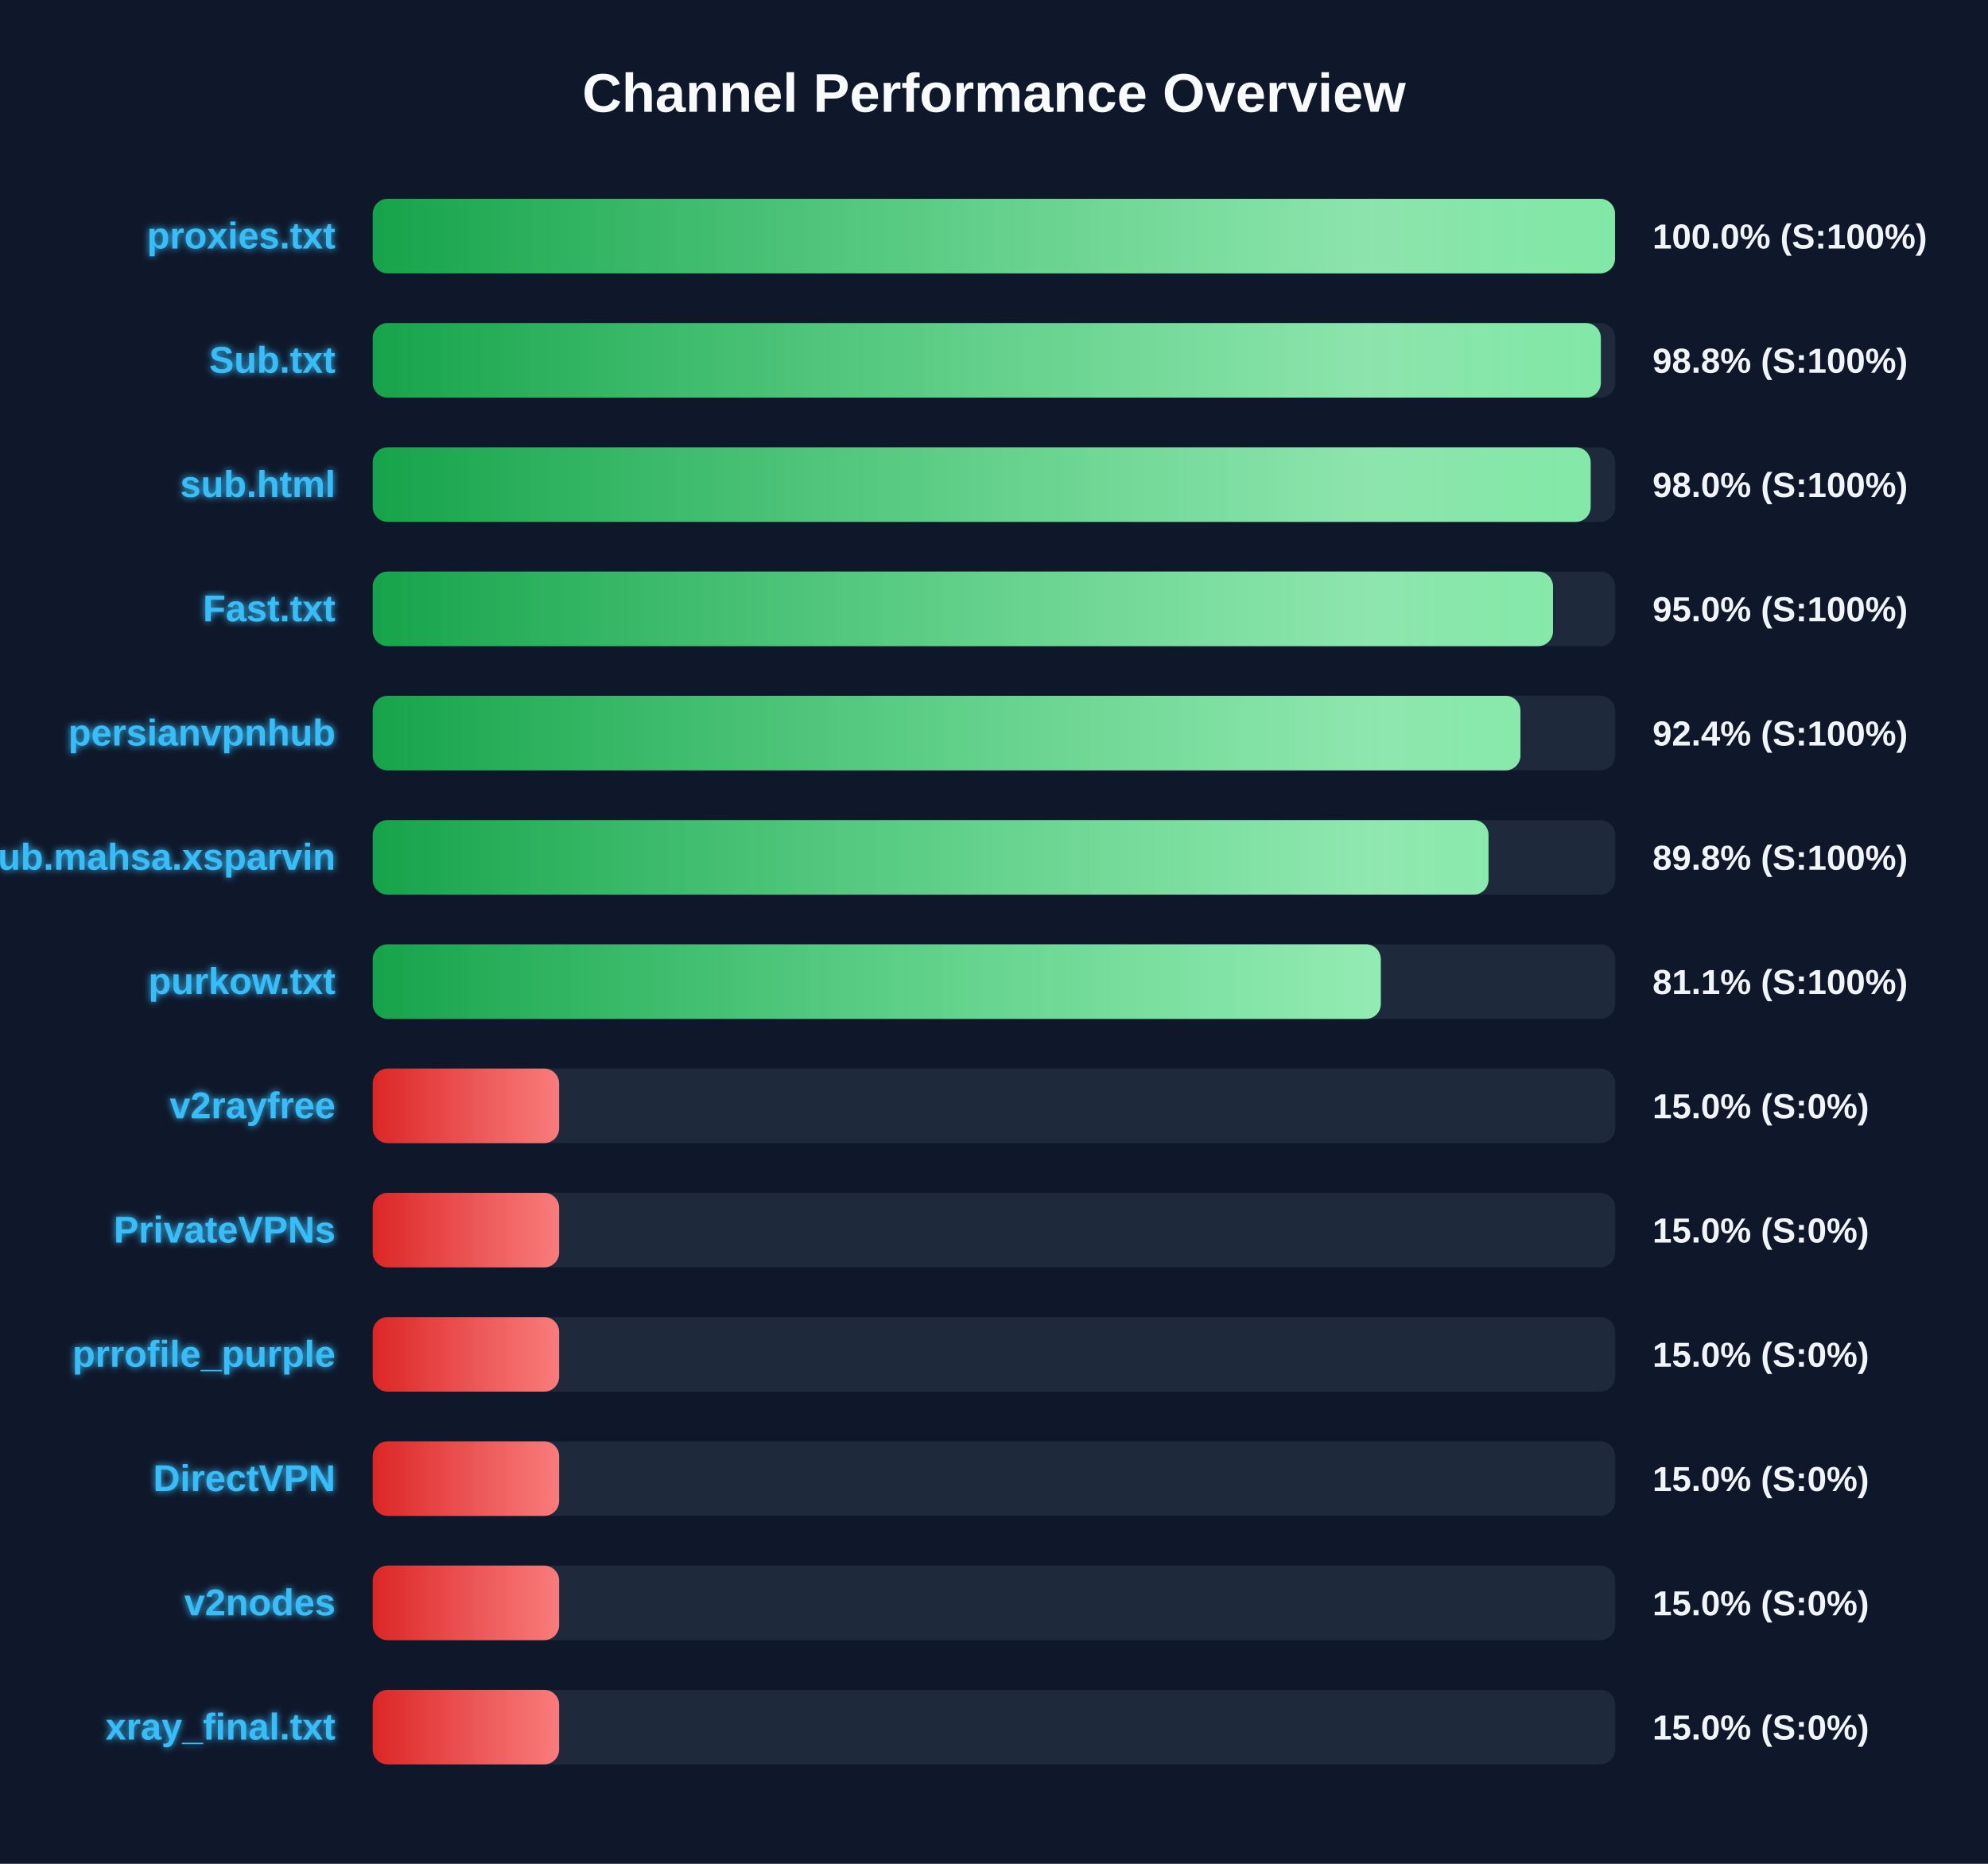
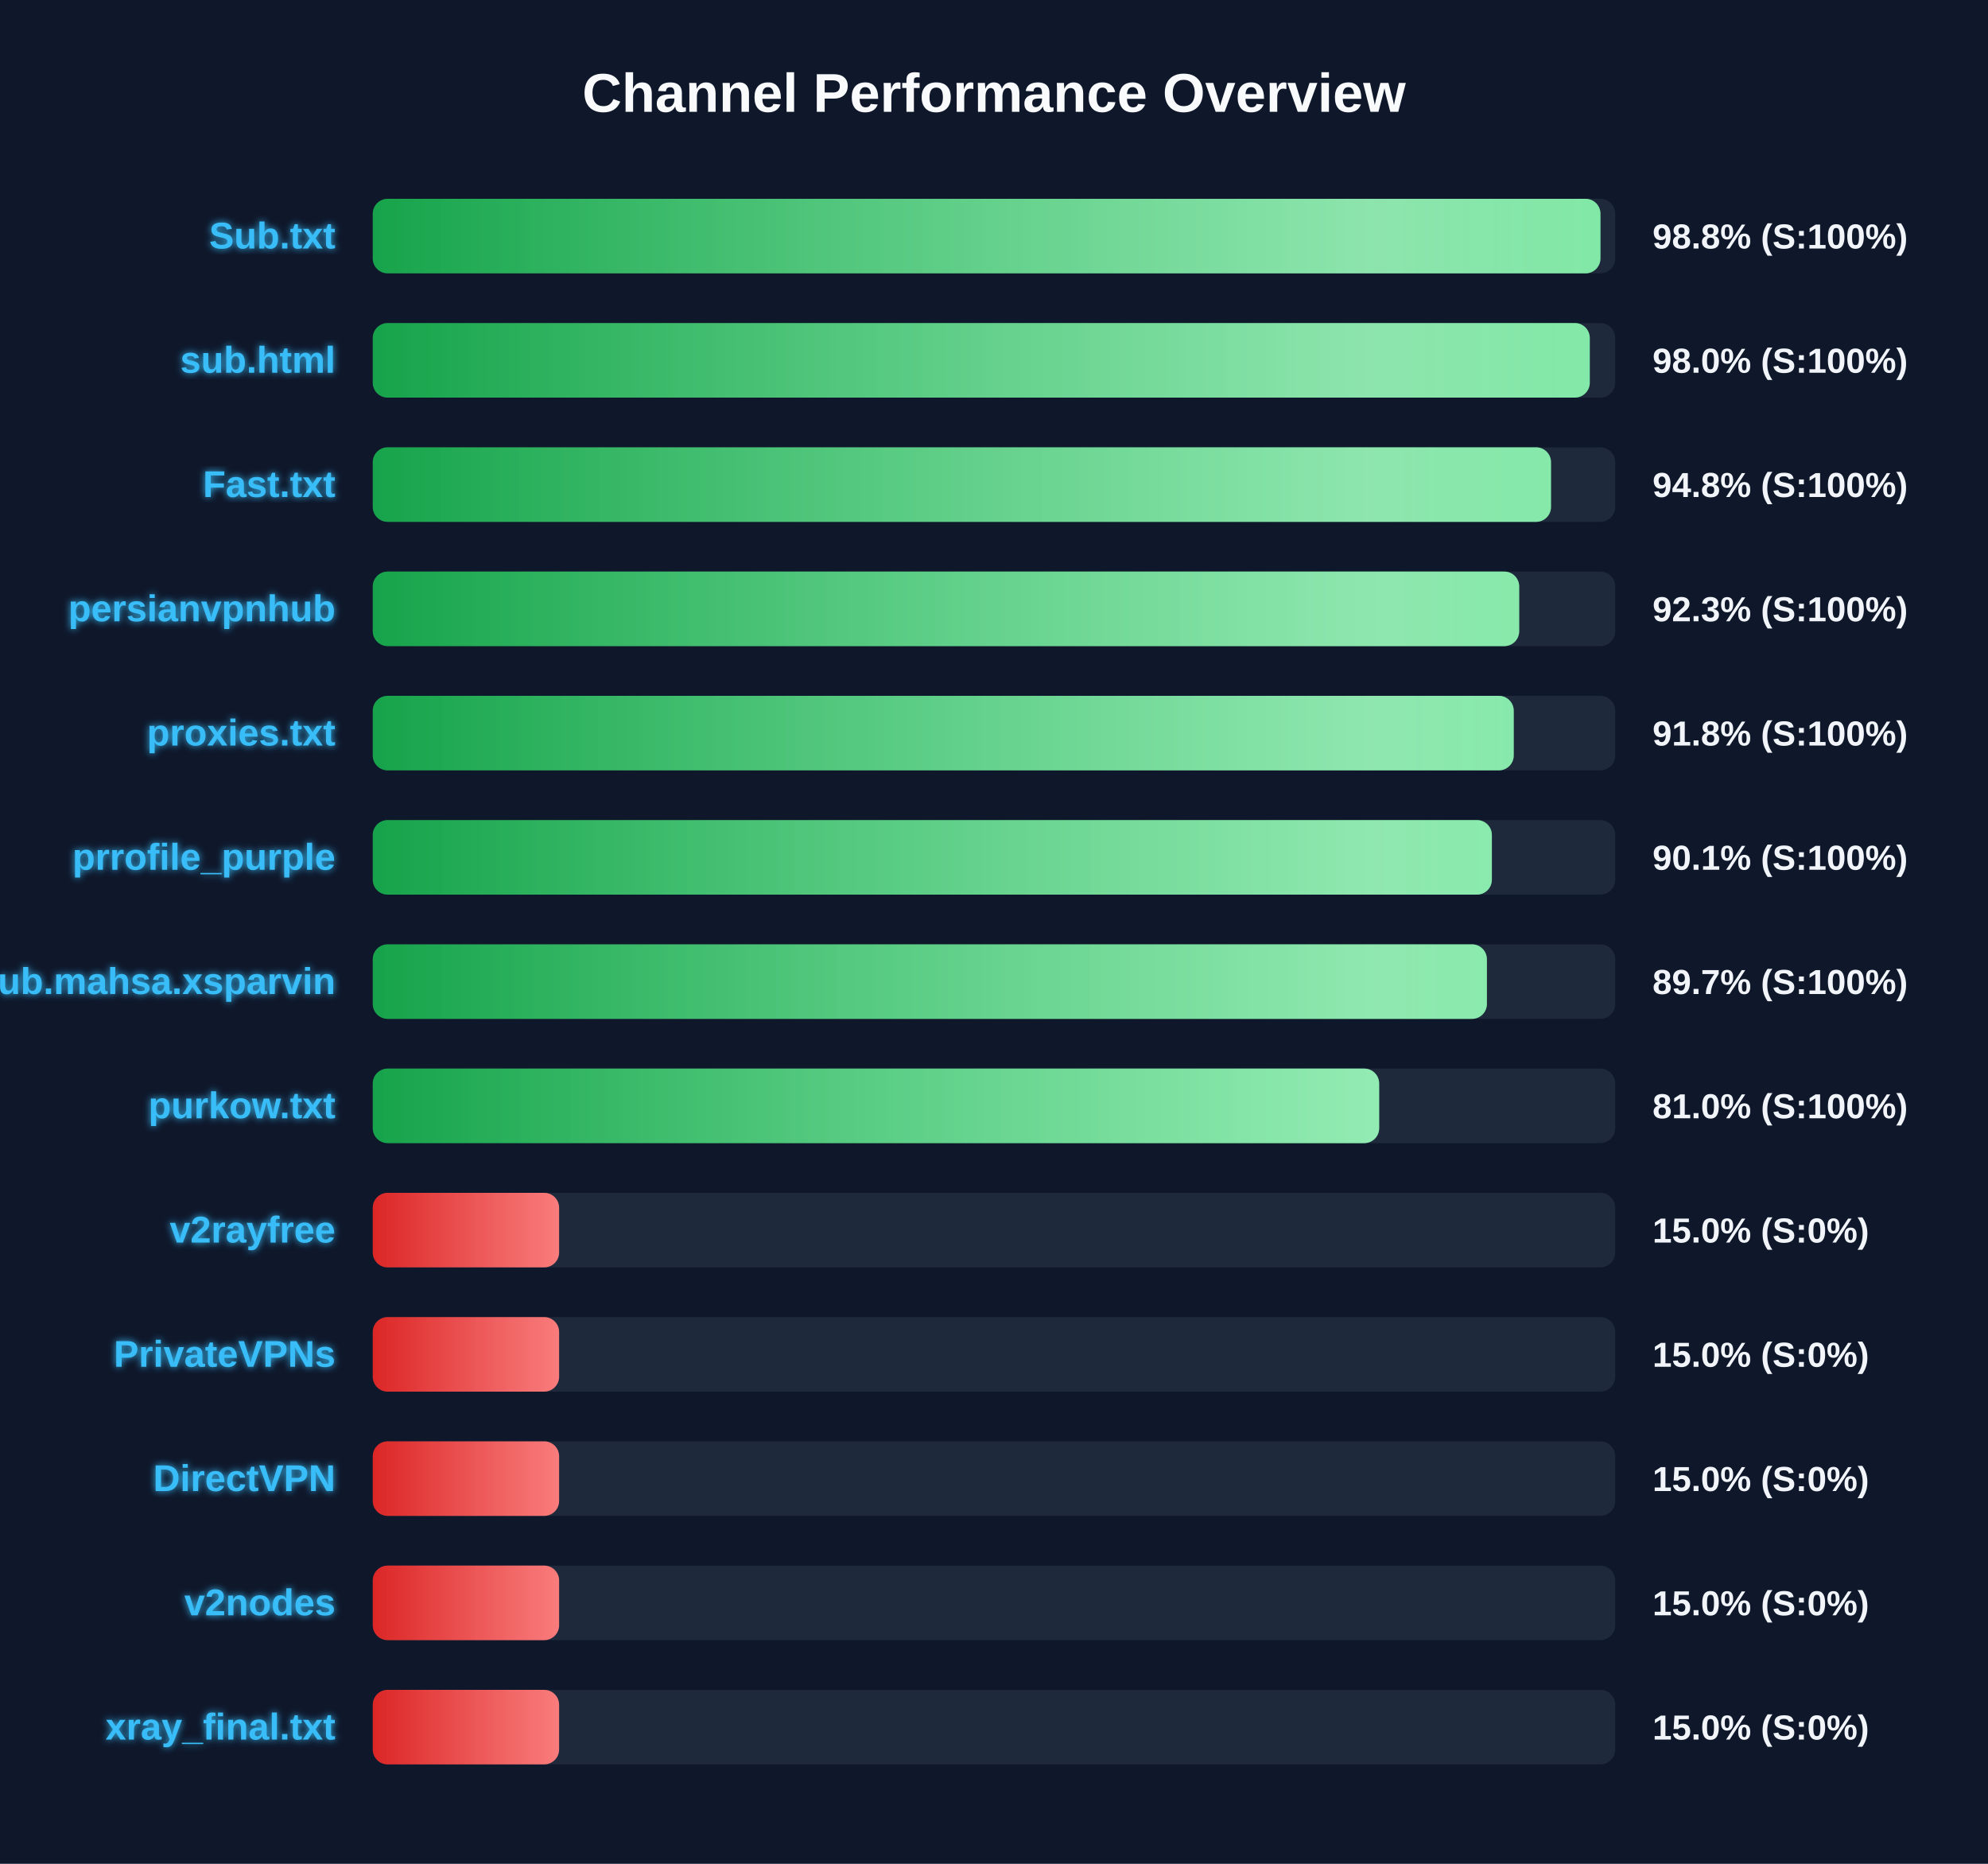
<svg xmlns="http://www.w3.org/2000/svg" width="800" height="750" version="1.1">
  <defs>
    <linearGradient id="grad-green" x1="0%" y1="0%" x2="100%" y2="0%">
      <stop offset="0%" stop-color="#16a34a" />
      <stop offset="100%" stop-color="#4ade80" />
    </linearGradient>
    <linearGradient id="grad-yellow" x1="0%" y1="0%" x2="100%" y2="0%">
      <stop offset="0%" stop-color="#ca8a04" />
      <stop offset="100%" stop-color="#fde047" />
    </linearGradient>
    <linearGradient id="grad-red" x1="0%" y1="0%" x2="100%" y2="0%">
      <stop offset="0%" stop-color="#dc2626" />
      <stop offset="100%" stop-color="#f87171" />
    </linearGradient>
    <linearGradient id="shimmer" x1="0%" y1="0%" x2="100%" y2="0%">
      <stop offset="0%" stop-color="rgba(255,255,255,0)" />
      <stop offset="50%" stop-color="rgba(255,255,255,0.4)" />
      <stop offset="100%" stop-color="rgba(255,255,255,0)" />
    </linearGradient>
    <filter id="glow" x="-20%" y="-20%" width="140%" height="140%">
      <feGaussianBlur stdDeviation="1.5" result="blur" />
      <feComposite in="SourceGraphic" in2="blur" operator="over" />
    </filter>
  </defs>
  <style>
        .bg-rect { fill: #0f172a; }
        .title { font: bold 22px 'Segoe UI', Arial, sans-serif; fill: #f8fafc; }
        .row { font: bold 15px 'Segoe UI', Arial, sans-serif; fill: #38bdf8; filter: url(#glow); }
        .score { font: bold 14px 'Segoe UI', Arial, sans-serif; fill: #f1f5f9; }
        @keyframes shimmer-anim {
            0% { transform: translateX(-100%); }
            100% { transform: translateX(200%); }
        }
        .shimmer-rect {
            animation: shimmer-anim 2.5s infinite linear;
        }
    </style>
  <rect width="100%" height="100%" class="bg-rect" />
  <text x="400" y="45" text-anchor="middle" class="title">Channel Performance Overview</text>
  <rect x="150" y="80" width="500" height="30" fill="#1e293b" rx="6" />
  <clipPath id="clip-0">
-     <rect x="150" y="80" width="499.9" height="30" rx="6" />
+     <rect x="150" y="80" width="494.05" height="30" rx="6" />
  </clipPath>
-   <rect x="150" y="80" width="499.9" height="30" fill="url(#grad-green)" rx="6" />
+   <rect x="150" y="80" width="494.05" height="30" fill="url(#grad-green)" rx="6" />
  <g clip-path="url(#clip-0)">
    <rect x="150" y="80" width="100%" height="30" fill="url(#shimmer)" class="shimmer-rect" />
  </g>
-   <text x="135" y="100" text-anchor="end" class="row">proxies.txt</text>
-   <text x="665" y="100" text-anchor="start" class="score">100.0% (S:100%)</text>
+   <text x="135" y="100" text-anchor="end" class="row">Sub.txt</text>
+   <text x="665" y="100" text-anchor="start" class="score">98.8% (S:100%)</text>
  <rect x="150" y="130" width="500" height="30" fill="#1e293b" rx="6" />
  <clipPath id="clip-1">
-     <rect x="150" y="130" width="494.2" height="30" rx="6" />
+     <rect x="150" y="130" width="489.75" height="30" rx="6" />
  </clipPath>
-   <rect x="150" y="130" width="494.2" height="30" fill="url(#grad-green)" rx="6" />
+   <rect x="150" y="130" width="489.75" height="30" fill="url(#grad-green)" rx="6" />
  <g clip-path="url(#clip-1)">
    <rect x="150" y="130" width="100%" height="30" fill="url(#shimmer)" class="shimmer-rect" />
  </g>
-   <text x="135" y="150" text-anchor="end" class="row">Sub.txt</text>
-   <text x="665" y="150" text-anchor="start" class="score">98.8% (S:100%)</text>
+   <text x="135" y="150" text-anchor="end" class="row">sub.html</text>
+   <text x="665" y="150" text-anchor="start" class="score">98.0% (S:100%)</text>
  <rect x="150" y="180" width="500" height="30" fill="#1e293b" rx="6" />
  <clipPath id="clip-2">
-     <rect x="150" y="180" width="490.1" height="30" rx="6" />
+     <rect x="150" y="180" width="474.15" height="30" rx="6" />
  </clipPath>
-   <rect x="150" y="180" width="490.1" height="30" fill="url(#grad-green)" rx="6" />
+   <rect x="150" y="180" width="474.15" height="30" fill="url(#grad-green)" rx="6" />
  <g clip-path="url(#clip-2)">
    <rect x="150" y="180" width="100%" height="30" fill="url(#shimmer)" class="shimmer-rect" />
  </g>
-   <text x="135" y="200" text-anchor="end" class="row">sub.html</text>
-   <text x="665" y="200" text-anchor="start" class="score">98.0% (S:100%)</text>
+   <text x="135" y="200" text-anchor="end" class="row">Fast.txt</text>
+   <text x="665" y="200" text-anchor="start" class="score">94.8% (S:100%)</text>
  <rect x="150" y="230" width="500" height="30" fill="#1e293b" rx="6" />
  <clipPath id="clip-3">
-     <rect x="150" y="230" width="474.95" height="30" rx="6" />
+     <rect x="150" y="230" width="461.35" height="30" rx="6" />
  </clipPath>
-   <rect x="150" y="230" width="474.95" height="30" fill="url(#grad-green)" rx="6" />
+   <rect x="150" y="230" width="461.35" height="30" fill="url(#grad-green)" rx="6" />
  <g clip-path="url(#clip-3)">
    <rect x="150" y="230" width="100%" height="30" fill="url(#shimmer)" class="shimmer-rect" />
  </g>
-   <text x="135" y="250" text-anchor="end" class="row">Fast.txt</text>
-   <text x="665" y="250" text-anchor="start" class="score">95.0% (S:100%)</text>
+   <text x="135" y="250" text-anchor="end" class="row">persianvpnhub</text>
+   <text x="665" y="250" text-anchor="start" class="score">92.3% (S:100%)</text>
  <rect x="150" y="280" width="500" height="30" fill="#1e293b" rx="6" />
  <clipPath id="clip-4">
-     <rect x="150" y="280" width="461.85" height="30" rx="6" />
+     <rect x="150" y="280" width="459.15" height="30" rx="6" />
  </clipPath>
-   <rect x="150" y="280" width="461.85" height="30" fill="url(#grad-green)" rx="6" />
+   <rect x="150" y="280" width="459.15" height="30" fill="url(#grad-green)" rx="6" />
  <g clip-path="url(#clip-4)">
    <rect x="150" y="280" width="100%" height="30" fill="url(#shimmer)" class="shimmer-rect" />
  </g>
-   <text x="135" y="300" text-anchor="end" class="row">persianvpnhub</text>
-   <text x="665" y="300" text-anchor="start" class="score">92.4% (S:100%)</text>
+   <text x="135" y="300" text-anchor="end" class="row">proxies.txt</text>
+   <text x="665" y="300" text-anchor="start" class="score">91.8% (S:100%)</text>
  <rect x="150" y="330" width="500" height="30" fill="#1e293b" rx="6" />
  <clipPath id="clip-5">
-     <rect x="150" y="330" width="449.0" height="30" rx="6" />
+     <rect x="150" y="330" width="450.35" height="30" rx="6" />
  </clipPath>
-   <rect x="150" y="330" width="449.0" height="30" fill="url(#grad-green)" rx="6" />
+   <rect x="150" y="330" width="450.35" height="30" fill="url(#grad-green)" rx="6" />
  <g clip-path="url(#clip-5)">
    <rect x="150" y="330" width="100%" height="30" fill="url(#shimmer)" class="shimmer-rect" />
  </g>
-   <text x="135" y="350" text-anchor="end" class="row">Sub.mahsa.xsparvin</text>
-   <text x="665" y="350" text-anchor="start" class="score">89.8% (S:100%)</text>
+   <text x="135" y="350" text-anchor="end" class="row">prrofile_purple</text>
+   <text x="665" y="350" text-anchor="start" class="score">90.1% (S:100%)</text>
  <rect x="150" y="380" width="500" height="30" fill="#1e293b" rx="6" />
  <clipPath id="clip-6">
-     <rect x="150" y="380" width="405.65" height="30" rx="6" />
+     <rect x="150" y="380" width="448.35" height="30" rx="6" />
  </clipPath>
-   <rect x="150" y="380" width="405.65" height="30" fill="url(#grad-green)" rx="6" />
+   <rect x="150" y="380" width="448.35" height="30" fill="url(#grad-green)" rx="6" />
  <g clip-path="url(#clip-6)">
    <rect x="150" y="380" width="100%" height="30" fill="url(#shimmer)" class="shimmer-rect" />
  </g>
-   <text x="135" y="400" text-anchor="end" class="row">purkow.txt</text>
-   <text x="665" y="400" text-anchor="start" class="score">81.1% (S:100%)</text>
+   <text x="135" y="400" text-anchor="end" class="row">Sub.mahsa.xsparvin</text>
+   <text x="665" y="400" text-anchor="start" class="score">89.7% (S:100%)</text>
  <rect x="150" y="430" width="500" height="30" fill="#1e293b" rx="6" />
  <clipPath id="clip-7">
-     <rect x="150" y="430" width="75.0" height="30" rx="6" />
+     <rect x="150" y="430" width="405.0" height="30" rx="6" />
  </clipPath>
-   <rect x="150" y="430" width="75.0" height="30" fill="url(#grad-red)" rx="6" />
+   <rect x="150" y="430" width="405.0" height="30" fill="url(#grad-green)" rx="6" />
  <g clip-path="url(#clip-7)">
    <rect x="150" y="430" width="100%" height="30" fill="url(#shimmer)" class="shimmer-rect" />
  </g>
-   <text x="135" y="450" text-anchor="end" class="row">v2rayfree</text>
-   <text x="665" y="450" text-anchor="start" class="score">15.0% (S:0%)</text>
+   <text x="135" y="450" text-anchor="end" class="row">purkow.txt</text>
+   <text x="665" y="450" text-anchor="start" class="score">81.0% (S:100%)</text>
  <rect x="150" y="480" width="500" height="30" fill="#1e293b" rx="6" />
  <clipPath id="clip-8">
    <rect x="150" y="480" width="75.0" height="30" rx="6" />
  </clipPath>
  <rect x="150" y="480" width="75.0" height="30" fill="url(#grad-red)" rx="6" />
  <g clip-path="url(#clip-8)">
    <rect x="150" y="480" width="100%" height="30" fill="url(#shimmer)" class="shimmer-rect" />
  </g>
-   <text x="135" y="500" text-anchor="end" class="row">PrivateVPNs</text>
+   <text x="135" y="500" text-anchor="end" class="row">v2rayfree</text>
  <text x="665" y="500" text-anchor="start" class="score">15.0% (S:0%)</text>
  <rect x="150" y="530" width="500" height="30" fill="#1e293b" rx="6" />
  <clipPath id="clip-9">
    <rect x="150" y="530" width="75.0" height="30" rx="6" />
  </clipPath>
  <rect x="150" y="530" width="75.0" height="30" fill="url(#grad-red)" rx="6" />
  <g clip-path="url(#clip-9)">
    <rect x="150" y="530" width="100%" height="30" fill="url(#shimmer)" class="shimmer-rect" />
  </g>
-   <text x="135" y="550" text-anchor="end" class="row">prrofile_purple</text>
+   <text x="135" y="550" text-anchor="end" class="row">PrivateVPNs</text>
  <text x="665" y="550" text-anchor="start" class="score">15.0% (S:0%)</text>
  <rect x="150" y="580" width="500" height="30" fill="#1e293b" rx="6" />
  <clipPath id="clip-10">
    <rect x="150" y="580" width="75.0" height="30" rx="6" />
  </clipPath>
  <rect x="150" y="580" width="75.0" height="30" fill="url(#grad-red)" rx="6" />
  <g clip-path="url(#clip-10)">
    <rect x="150" y="580" width="100%" height="30" fill="url(#shimmer)" class="shimmer-rect" />
  </g>
  <text x="135" y="600" text-anchor="end" class="row">DirectVPN</text>
  <text x="665" y="600" text-anchor="start" class="score">15.0% (S:0%)</text>
  <rect x="150" y="630" width="500" height="30" fill="#1e293b" rx="6" />
  <clipPath id="clip-11">
    <rect x="150" y="630" width="75.0" height="30" rx="6" />
  </clipPath>
  <rect x="150" y="630" width="75.0" height="30" fill="url(#grad-red)" rx="6" />
  <g clip-path="url(#clip-11)">
    <rect x="150" y="630" width="100%" height="30" fill="url(#shimmer)" class="shimmer-rect" />
  </g>
  <text x="135" y="650" text-anchor="end" class="row">v2nodes</text>
  <text x="665" y="650" text-anchor="start" class="score">15.0% (S:0%)</text>
  <rect x="150" y="680" width="500" height="30" fill="#1e293b" rx="6" />
  <clipPath id="clip-12">
    <rect x="150" y="680" width="75.0" height="30" rx="6" />
  </clipPath>
  <rect x="150" y="680" width="75.0" height="30" fill="url(#grad-red)" rx="6" />
  <g clip-path="url(#clip-12)">
    <rect x="150" y="680" width="100%" height="30" fill="url(#shimmer)" class="shimmer-rect" />
  </g>
  <text x="135" y="700" text-anchor="end" class="row">xray_final.txt</text>
  <text x="665" y="700" text-anchor="start" class="score">15.0% (S:0%)</text>
</svg>
